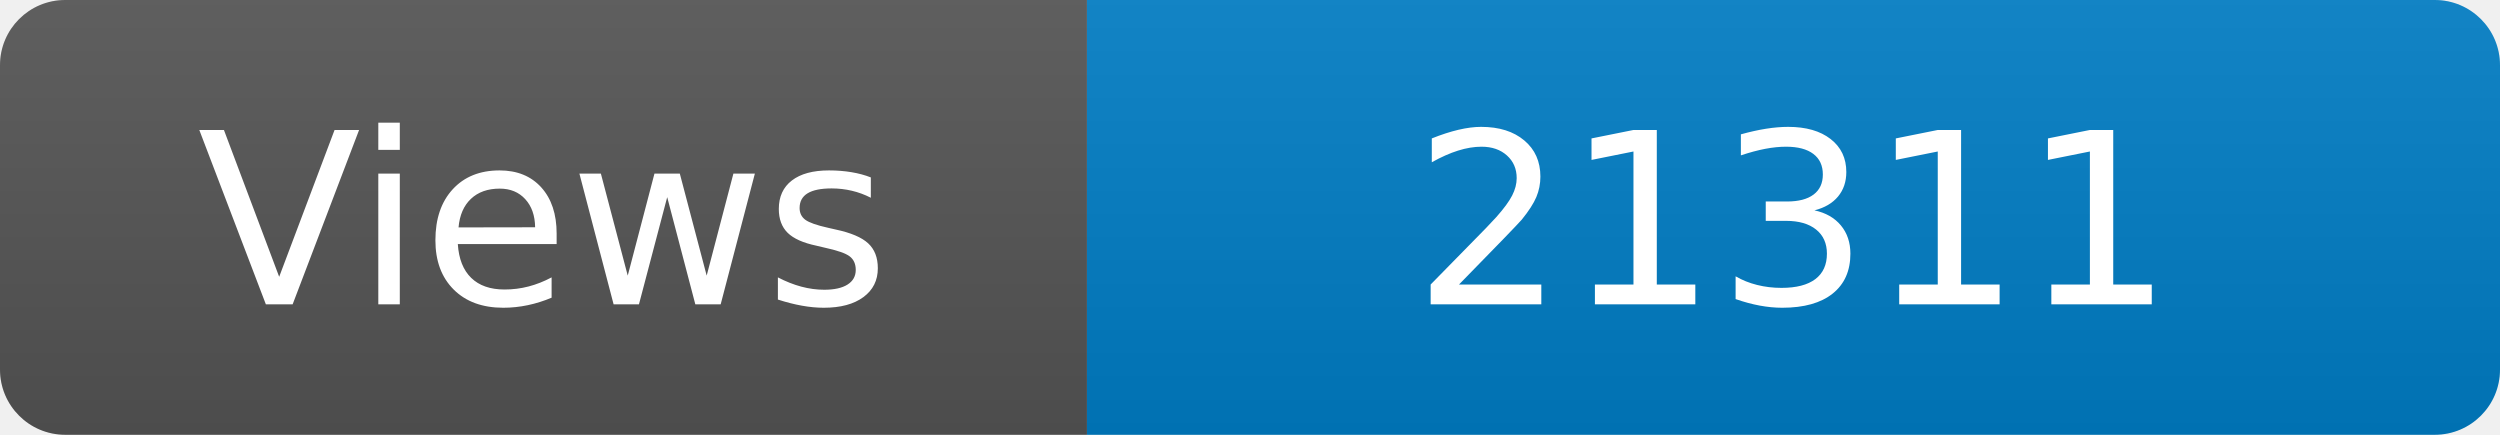
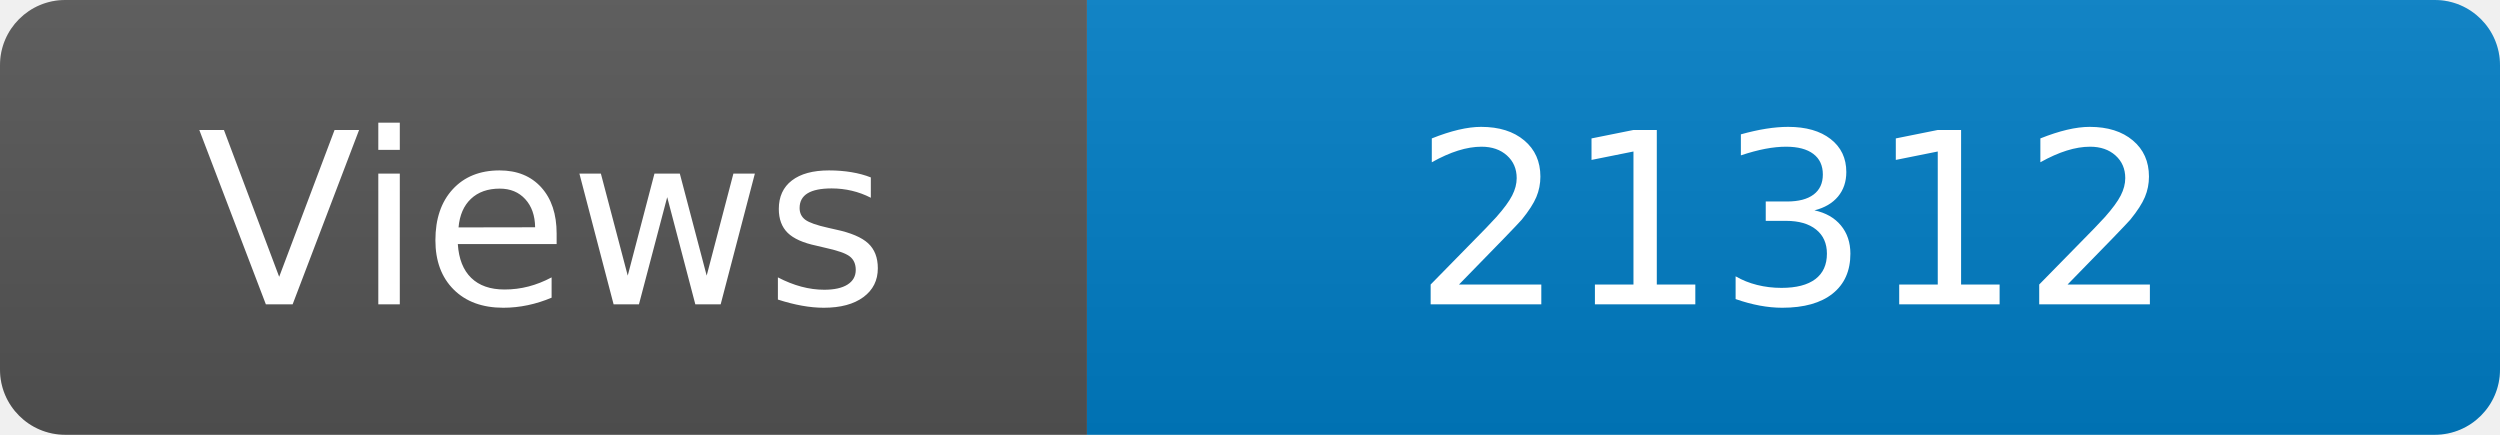
<svg xmlns="http://www.w3.org/2000/svg" width="115" height="20" role="img" aria-label="Maintained?: yes">
  <linearGradient id="s" x2="0" y2="100%">
    <stop offset="0" stop-color="#bbb" stop-opacity=".1" />
    <stop offset="1" stop-opacity=".1" />
  </linearGradient>
  <clipPath id="r">
    <rect width="115" height="20" rx="3" fill="#fff" />
  </clipPath>
  <g clip-path="url(#r)">
    <rect width="50" height="20" fill="#555" />
    <rect x="50" width="160" height="20" fill="#007ec6" />
    <rect width="115" height="20" fill="url(#s)" />
  </g>
  <g fill="#fff" text-anchor="middle" font-family="Verdana,Geneva,DejaVu Sans,sans-serif" font-size="110">
    <text x="250" y="140" transform="scale(.1)" fill="#fff">Views</text>
-     <text x="825" y="140" transform="scale(.1)" fill="#fff">21311</text>
+     <text x="825" y="140" transform="scale(.1)" fill="#fff">21312</text>
  </g>
</svg>
